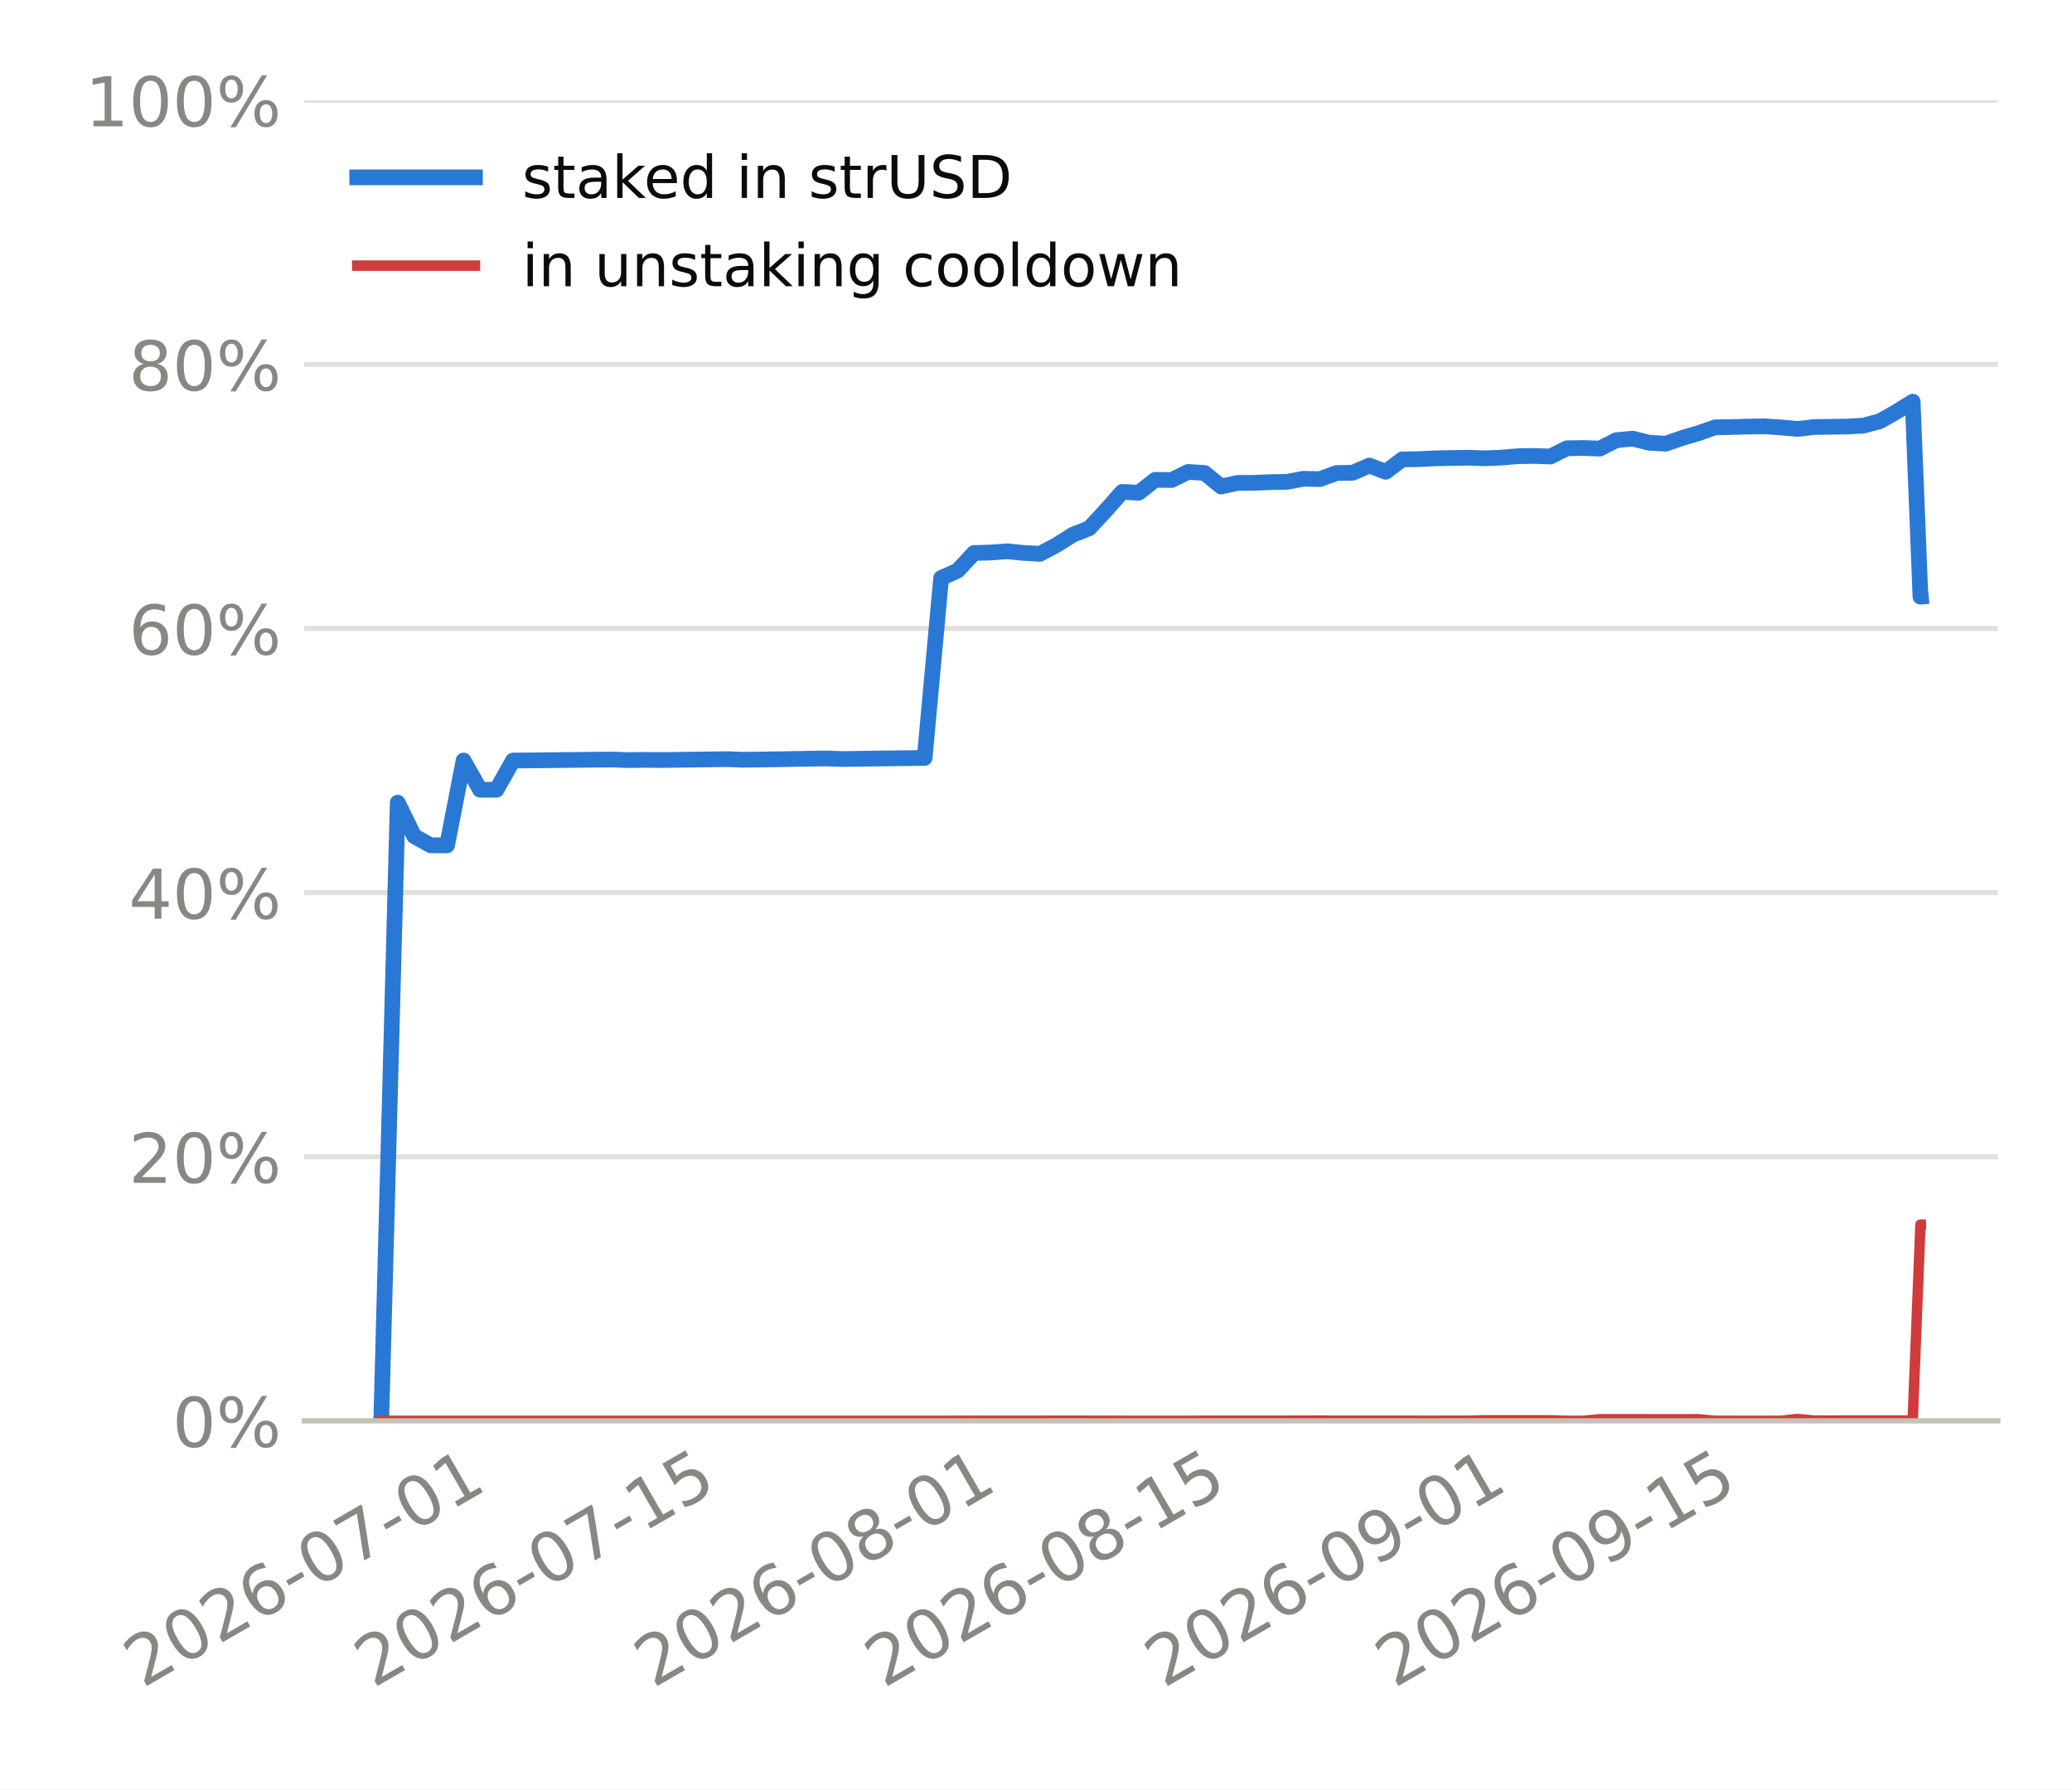
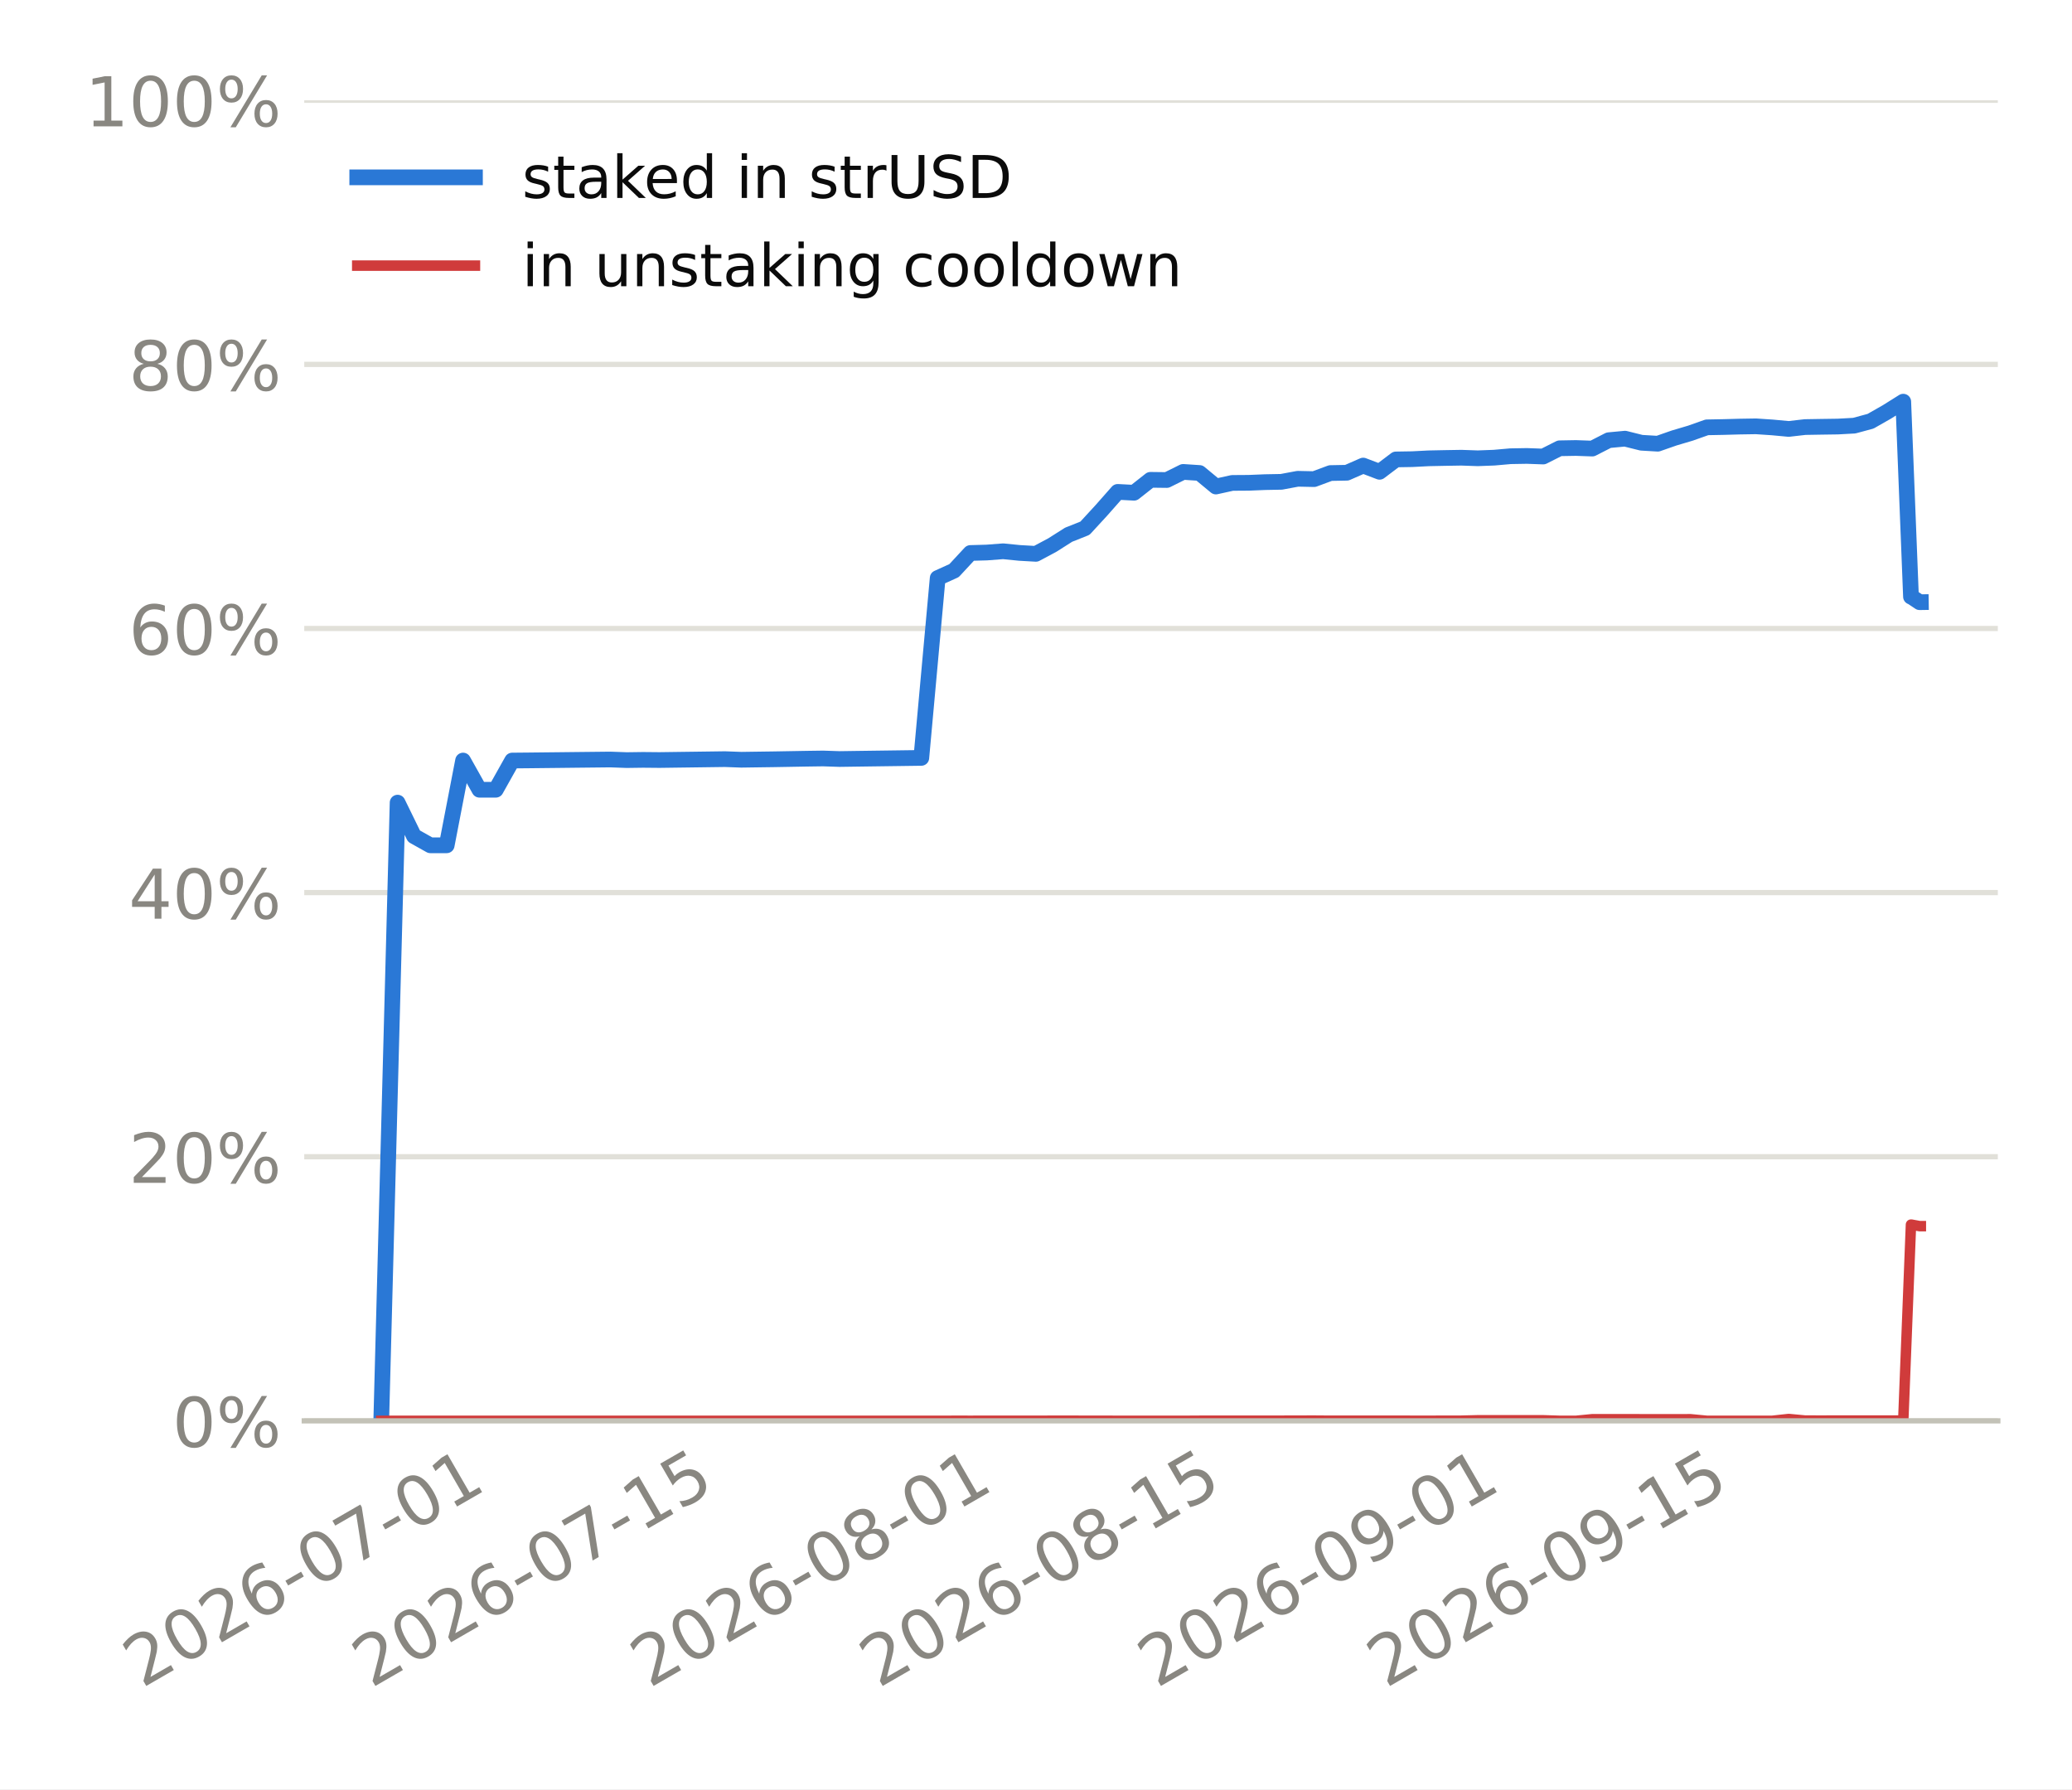
<svg xmlns="http://www.w3.org/2000/svg" xmlns:xlink="http://www.w3.org/1999/xlink" width="316.8pt" height="273.6pt" viewBox="0 0 316.8 273.6" version="1.1">
  <defs>
    <style type="text/css">*{stroke-linejoin: round; stroke-linecap: butt}</style>
  </defs>
  <g id="figure_1">
    <g id="patch_1">
      <path d="M 0 273.6  L 316.8 273.6  L 316.8 0  L 0 0  z " style="fill: #ffffff" />
    </g>
    <g id="axes_1">
      <g id="patch_2">
        <path d="M 46.52 217.267  L 305.46 217.267  L 305.46 15.329  L 46.52 15.329  z " style="fill: #ffffff" />
      </g>
      <g id="matplotlib.axis_1">
        <g id="xtick_1">
          <g id="line2d_1" />
          <g id="text_1">
-             <g style="fill: #898781" transform="translate(21.80697 258.1862) rotate(-30) scale(0.105 -0.105)">
+             <g style="fill: #898781" transform="translate(21.69857 258.1862) rotate(-30) scale(0.105 -0.105)">
              <defs>
                <path id="DejaVuSans-15" d="M 1228 531  L 3431 531  L 3431 0  L 469 0  L 469 531  Q 828 903 1448 1529  Q 2069 2156 2228 2338  Q 2531 2678 2651 2914  Q 2772 3150 2772 3378  Q 2772 3750 2511 3984  Q 2250 4219 1831 4219  Q 1534 4219 1204 4116  Q 875 4013 500 3803  L 500 4441  Q 881 4594 1212 4672  Q 1544 4750 1819 4750  Q 2544 4750 2975 4387  Q 3406 4025 3406 3419  Q 3406 3131 3298 2873  Q 3191 2616 2906 2266  Q 2828 2175 2409 1742  Q 1991 1309 1228 531  z " transform="scale(0.015625)" />
                <path id="DejaVuSans-13" d="M 2034 4250  Q 1547 4250 1301 3770  Q 1056 3291 1056 2328  Q 1056 1369 1301 889  Q 1547 409 2034 409  Q 2525 409 2770 889  Q 3016 1369 3016 2328  Q 3016 3291 2770 3770  Q 2525 4250 2034 4250  z M 2034 4750  Q 2819 4750 3233 4129  Q 3647 3509 3647 2328  Q 3647 1150 3233 529  Q 2819 -91 2034 -91  Q 1250 -91 836 529  Q 422 1150 422 2328  Q 422 3509 836 4129  Q 1250 4750 2034 4750  z " transform="scale(0.015625)" />
                <path id="DejaVuSans-19" d="M 2113 2584  Q 1688 2584 1439 2293  Q 1191 2003 1191 1497  Q 1191 994 1439 701  Q 1688 409 2113 409  Q 2538 409 2786 701  Q 3034 994 3034 1497  Q 3034 2003 2786 2293  Q 2538 2584 2113 2584  z M 3366 4563  L 3366 3988  Q 3128 4100 2886 4159  Q 2644 4219 2406 4219  Q 1781 4219 1451 3797  Q 1122 3375 1075 2522  Q 1259 2794 1537 2939  Q 1816 3084 2150 3084  Q 2853 3084 3261 2657  Q 3669 2231 3669 1497  Q 3669 778 3244 343  Q 2819 -91 2113 -91  Q 1303 -91 875 529  Q 447 1150 447 2328  Q 447 3434 972 4092  Q 1497 4750 2381 4750  Q 2619 4750 2861 4703  Q 3103 4656 3366 4563  z " transform="scale(0.015625)" />
                <path id="DejaVuSans-10" d="M 313 2009  L 1997 2009  L 1997 1497  L 313 1497  L 313 2009  z " transform="scale(0.015625)" />
                <path id="DejaVuSans-1a" d="M 525 4666  L 3525 4666  L 3525 4397  L 1831 0  L 1172 0  L 2766 4134  L 525 4134  L 525 4666  z " transform="scale(0.015625)" />
                <path id="DejaVuSans-14" d="M 794 531  L 1825 531  L 1825 4091  L 703 3866  L 703 4441  L 1819 4666  L 2450 4666  L 2450 531  L 3481 531  L 3481 0  L 794 0  L 794 531  z " transform="scale(0.015625)" />
              </defs>
              <use xlink:href="#DejaVuSans-15" />
              <use xlink:href="#DejaVuSans-13" transform="translate(63.625 0)" />
              <use xlink:href="#DejaVuSans-15" transform="translate(127.25 0)" />
              <use xlink:href="#DejaVuSans-19" transform="translate(190.875 0)" />
              <use xlink:href="#DejaVuSans-10" transform="translate(254.5 0)" />
              <use xlink:href="#DejaVuSans-13" transform="translate(290.5781 0)" />
              <use xlink:href="#DejaVuSans-1a" transform="translate(354.2031 0)" />
              <use xlink:href="#DejaVuSans-10" transform="translate(417.8281 0)" />
              <use xlink:href="#DejaVuSans-13" transform="translate(453.9062 0)" />
              <use xlink:href="#DejaVuSans-14" transform="translate(517.5312 0)" />
            </g>
          </g>
        </g>
        <g id="xtick_2">
          <g id="line2d_2" />
          <g id="text_2">
-             <g style="fill: #898781" transform="translate(57.0555 258.1862) rotate(-30) scale(0.105 -0.105)">
+             <g style="fill: #898781" transform="translate(56.7303 258.1862) rotate(-30) scale(0.105 -0.105)">
              <defs>
                <path id="DejaVuSans-18" d="M 691 4666  L 3169 4666  L 3169 4134  L 1269 4134  L 1269 2991  Q 1406 3038 1543 3061  Q 1681 3084 1819 3084  Q 2600 3084 3056 2656  Q 3513 2228 3513 1497  Q 3513 744 3044 326  Q 2575 -91 1722 -91  Q 1428 -91 1123 -41  Q 819 9 494 109  L 494 744  Q 775 591 1075 516  Q 1375 441 1709 441  Q 2250 441 2565 725  Q 2881 1009 2881 1497  Q 2881 1984 2565 2268  Q 2250 2553 1709 2553  Q 1456 2553 1204 2497  Q 953 2441 691 2322  L 691 4666  z " transform="scale(0.015625)" />
              </defs>
              <use xlink:href="#DejaVuSans-15" />
              <use xlink:href="#DejaVuSans-13" transform="translate(63.625 0)" />
              <use xlink:href="#DejaVuSans-15" transform="translate(127.25 0)" />
              <use xlink:href="#DejaVuSans-19" transform="translate(190.875 0)" />
              <use xlink:href="#DejaVuSans-10" transform="translate(254.5 0)" />
              <use xlink:href="#DejaVuSans-13" transform="translate(290.5781 0)" />
              <use xlink:href="#DejaVuSans-1a" transform="translate(354.2031 0)" />
              <use xlink:href="#DejaVuSans-10" transform="translate(417.8281 0)" />
              <use xlink:href="#DejaVuSans-14" transform="translate(453.9062 0)" />
              <use xlink:href="#DejaVuSans-18" transform="translate(517.5312 0)" />
            </g>
          </g>
        </g>
        <g id="xtick_3">
          <g id="line2d_3" />
          <g id="text_3">
-             <g style="fill: #898781" transform="translate(99.85728 258.1862) rotate(-30) scale(0.105 -0.105)">
+             <g style="fill: #898781" transform="translate(99.26883 258.1862) rotate(-30) scale(0.105 -0.105)">
              <defs>
                <path id="DejaVuSans-1b" d="M 2034 2216  Q 1584 2216 1326 1975  Q 1069 1734 1069 1313  Q 1069 891 1326 650  Q 1584 409 2034 409  Q 2484 409 2743 651  Q 3003 894 3003 1313  Q 3003 1734 2745 1975  Q 2488 2216 2034 2216  z M 1403 2484  Q 997 2584 770 2862  Q 544 3141 544 3541  Q 544 4100 942 4425  Q 1341 4750 2034 4750  Q 2731 4750 3128 4425  Q 3525 4100 3525 3541  Q 3525 3141 3298 2862  Q 3072 2584 2669 2484  Q 3125 2378 3379 2068  Q 3634 1759 3634 1313  Q 3634 634 3220 271  Q 2806 -91 2034 -91  Q 1263 -91 848 271  Q 434 634 434 1313  Q 434 1759 690 2068  Q 947 2378 1403 2484  z M 1172 3481  Q 1172 3119 1398 2916  Q 1625 2713 2034 2713  Q 2441 2713 2670 2916  Q 2900 3119 2900 3481  Q 2900 3844 2670 4047  Q 2441 4250 2034 4250  Q 1625 4250 1398 4047  Q 1172 3844 1172 3481  z " transform="scale(0.015625)" />
              </defs>
              <use xlink:href="#DejaVuSans-15" />
              <use xlink:href="#DejaVuSans-13" transform="translate(63.625 0)" />
              <use xlink:href="#DejaVuSans-15" transform="translate(127.25 0)" />
              <use xlink:href="#DejaVuSans-19" transform="translate(190.875 0)" />
              <use xlink:href="#DejaVuSans-10" transform="translate(254.5 0)" />
              <use xlink:href="#DejaVuSans-13" transform="translate(290.5781 0)" />
              <use xlink:href="#DejaVuSans-1b" transform="translate(354.2031 0)" />
              <use xlink:href="#DejaVuSans-10" transform="translate(417.8281 0)" />
              <use xlink:href="#DejaVuSans-13" transform="translate(453.9062 0)" />
              <use xlink:href="#DejaVuSans-14" transform="translate(517.5312 0)" />
            </g>
          </g>
        </g>
        <g id="xtick_4">
          <g id="line2d_4" />
          <g id="text_4">
-             <g style="fill: #898781" transform="translate(135.1058 258.1862) rotate(-30) scale(0.105 -0.105)">
+             <g style="fill: #898781" transform="translate(134.3006 258.1862) rotate(-30) scale(0.105 -0.105)">
              <use xlink:href="#DejaVuSans-15" />
              <use xlink:href="#DejaVuSans-13" transform="translate(63.625 0)" />
              <use xlink:href="#DejaVuSans-15" transform="translate(127.25 0)" />
              <use xlink:href="#DejaVuSans-19" transform="translate(190.875 0)" />
              <use xlink:href="#DejaVuSans-10" transform="translate(254.5 0)" />
              <use xlink:href="#DejaVuSans-13" transform="translate(290.5781 0)" />
              <use xlink:href="#DejaVuSans-1b" transform="translate(354.2031 0)" />
              <use xlink:href="#DejaVuSans-10" transform="translate(417.8281 0)" />
              <use xlink:href="#DejaVuSans-14" transform="translate(453.9062 0)" />
              <use xlink:href="#DejaVuSans-18" transform="translate(517.5312 0)" />
            </g>
          </g>
        </g>
        <g id="xtick_5">
          <g id="line2d_5" />
          <g id="text_5">
-             <g style="fill: #898781" transform="translate(177.9076 258.1862) rotate(-30) scale(0.105 -0.105)">
+             <g style="fill: #898781" transform="translate(176.8391 258.1862) rotate(-30) scale(0.105 -0.105)">
              <defs>
                <path id="DejaVuSans-1c" d="M 703 97  L 703 672  Q 941 559 1184 500  Q 1428 441 1663 441  Q 2288 441 2617 861  Q 2947 1281 2994 2138  Q 2813 1869 2534 1725  Q 2256 1581 1919 1581  Q 1219 1581 811 2004  Q 403 2428 403 3163  Q 403 3881 828 4315  Q 1253 4750 1959 4750  Q 2769 4750 3195 4129  Q 3622 3509 3622 2328  Q 3622 1225 3098 567  Q 2575 -91 1691 -91  Q 1453 -91 1209 -44  Q 966 3 703 97  z M 1959 2075  Q 2384 2075 2632 2365  Q 2881 2656 2881 3163  Q 2881 3666 2632 3958  Q 2384 4250 1959 4250  Q 1534 4250 1286 3958  Q 1038 3666 1038 3163  Q 1038 2656 1286 2365  Q 1534 2075 1959 2075  z " transform="scale(0.015625)" />
              </defs>
              <use xlink:href="#DejaVuSans-15" />
              <use xlink:href="#DejaVuSans-13" transform="translate(63.625 0)" />
              <use xlink:href="#DejaVuSans-15" transform="translate(127.25 0)" />
              <use xlink:href="#DejaVuSans-19" transform="translate(190.875 0)" />
              <use xlink:href="#DejaVuSans-10" transform="translate(254.5 0)" />
              <use xlink:href="#DejaVuSans-13" transform="translate(290.5781 0)" />
              <use xlink:href="#DejaVuSans-1c" transform="translate(354.2031 0)" />
              <use xlink:href="#DejaVuSans-10" transform="translate(417.8281 0)" />
              <use xlink:href="#DejaVuSans-13" transform="translate(453.9062 0)" />
              <use xlink:href="#DejaVuSans-14" transform="translate(517.5312 0)" />
            </g>
          </g>
        </g>
        <g id="xtick_6">
          <g id="line2d_6" />
          <g id="text_6">
-             <g style="fill: #898781" transform="translate(213.1561 258.1862) rotate(-30) scale(0.105 -0.105)">
+             <g style="fill: #898781" transform="translate(211.8708 258.1862) rotate(-30) scale(0.105 -0.105)">
              <use xlink:href="#DejaVuSans-15" />
              <use xlink:href="#DejaVuSans-13" transform="translate(63.625 0)" />
              <use xlink:href="#DejaVuSans-15" transform="translate(127.25 0)" />
              <use xlink:href="#DejaVuSans-19" transform="translate(190.875 0)" />
              <use xlink:href="#DejaVuSans-10" transform="translate(254.5 0)" />
              <use xlink:href="#DejaVuSans-13" transform="translate(290.5781 0)" />
              <use xlink:href="#DejaVuSans-1c" transform="translate(354.2031 0)" />
              <use xlink:href="#DejaVuSans-10" transform="translate(417.8281 0)" />
              <use xlink:href="#DejaVuSans-14" transform="translate(453.9062 0)" />
              <use xlink:href="#DejaVuSans-18" transform="translate(517.5312 0)" />
            </g>
          </g>
        </g>
      </g>
      <g id="matplotlib.axis_2">
        <g id="ytick_1">
          <g id="line2d_7">
-             <path d="M 46.52 217.267  L 305.46 217.267  " clip-path="url(#pb54982b380)" style="fill: none; stroke: #e1e0d9; stroke-width: 0.8; stroke-linecap: square" />
+             <path d="M 46.52 217.267  L 305.46 217.267  " clip-path="url(#p4a132edda4)" style="fill: none; stroke: #e1e0d9; stroke-width: 0.8; stroke-linecap: square" />
          </g>
          <g id="line2d_8" />
          <g id="text_7">
            <g style="fill: #898781" transform="translate(26.36273 221.2555) scale(0.105 -0.105)">
              <defs>
                <path id="DejaVuSans-8" d="M 4653 2053  Q 4381 2053 4226 1822  Q 4072 1591 4072 1178  Q 4072 772 4226 539  Q 4381 306 4653 306  Q 4919 306 5073 539  Q 5228 772 5228 1178  Q 5228 1588 5073 1820  Q 4919 2053 4653 2053  z M 4653 2450  Q 5147 2450 5437 2106  Q 5728 1763 5728 1178  Q 5728 594 5436 251  Q 5144 -91 4653 -91  Q 4153 -91 3862 251  Q 3572 594 3572 1178  Q 3572 1766 3864 2108  Q 4156 2450 4653 2450  z M 1428 4353  Q 1159 4353 1004 4120  Q 850 3888 850 3481  Q 850 3069 1003 2837  Q 1156 2606 1428 2606  Q 1700 2606 1854 2837  Q 2009 3069 2009 3481  Q 2009 3884 1853 4118  Q 1697 4353 1428 4353  z M 4250 4750  L 4750 4750  L 1831 -91  L 1331 -91  L 4250 4750  z M 1428 4750  Q 1922 4750 2215 4408  Q 2509 4066 2509 3481  Q 2509 2891 2217 2550  Q 1925 2209 1428 2209  Q 931 2209 642 2551  Q 353 2894 353 3481  Q 353 4063 643 4406  Q 934 4750 1428 4750  z " transform="scale(0.015625)" />
              </defs>
              <use xlink:href="#DejaVuSans-13" />
              <use xlink:href="#DejaVuSans-8" transform="translate(63.625 0)" />
            </g>
          </g>
        </g>
        <g id="ytick_2">
          <g id="line2d_9">
-             <path d="M 46.52 176.879  L 305.46 176.879  " clip-path="url(#pb54982b380)" style="fill: none; stroke: #e1e0d9; stroke-width: 0.8; stroke-linecap: square" />
+             <path d="M 46.52 176.879  L 305.46 176.879  " clip-path="url(#p4a132edda4)" style="fill: none; stroke: #e1e0d9; stroke-width: 0.8; stroke-linecap: square" />
          </g>
          <g id="line2d_10" />
          <g id="text_8">
            <g style="fill: #898781" transform="translate(19.68211 180.8679) scale(0.105 -0.105)">
              <use xlink:href="#DejaVuSans-15" />
              <use xlink:href="#DejaVuSans-13" transform="translate(63.625 0)" />
              <use xlink:href="#DejaVuSans-8" transform="translate(127.25 0)" />
            </g>
          </g>
        </g>
        <g id="ytick_3">
          <g id="line2d_11">
-             <path d="M 46.52 136.492  L 305.46 136.492  " clip-path="url(#pb54982b380)" style="fill: none; stroke: #e1e0d9; stroke-width: 0.8; stroke-linecap: square" />
+             <path d="M 46.52 136.492  L 305.46 136.492  " clip-path="url(#p4a132edda4)" style="fill: none; stroke: #e1e0d9; stroke-width: 0.8; stroke-linecap: square" />
          </g>
          <g id="line2d_12" />
          <g id="text_9">
            <g style="fill: #898781" transform="translate(19.68211 140.4803) scale(0.105 -0.105)">
              <defs>
                <path id="DejaVuSans-17" d="M 2419 4116  L 825 1625  L 2419 1625  L 2419 4116  z M 2253 4666  L 3047 4666  L 3047 1625  L 3713 1625  L 3713 1100  L 3047 1100  L 3047 0  L 2419 0  L 2419 1100  L 313 1100  L 313 1709  L 2253 4666  z " transform="scale(0.015625)" />
              </defs>
              <use xlink:href="#DejaVuSans-17" />
              <use xlink:href="#DejaVuSans-13" transform="translate(63.625 0)" />
              <use xlink:href="#DejaVuSans-8" transform="translate(127.25 0)" />
            </g>
          </g>
        </g>
        <g id="ytick_4">
          <g id="line2d_13">
-             <path d="M 46.52 96.104  L 305.46 96.104  " clip-path="url(#pb54982b380)" style="fill: none; stroke: #e1e0d9; stroke-width: 0.8; stroke-linecap: square" />
+             <path d="M 46.52 96.104  L 305.46 96.104  " clip-path="url(#p4a132edda4)" style="fill: none; stroke: #e1e0d9; stroke-width: 0.8; stroke-linecap: square" />
          </g>
          <g id="line2d_14" />
          <g id="text_10">
            <g style="fill: #898781" transform="translate(19.68211 100.0927) scale(0.105 -0.105)">
              <use xlink:href="#DejaVuSans-19" />
              <use xlink:href="#DejaVuSans-13" transform="translate(63.625 0)" />
              <use xlink:href="#DejaVuSans-8" transform="translate(127.25 0)" />
            </g>
          </g>
        </g>
        <g id="ytick_5">
          <g id="line2d_15">
-             <path d="M 46.52 55.716  L 305.46 55.716  " clip-path="url(#pb54982b380)" style="fill: none; stroke: #e1e0d9; stroke-width: 0.8; stroke-linecap: square" />
+             <path d="M 46.52 55.716  L 305.46 55.716  " clip-path="url(#p4a132edda4)" style="fill: none; stroke: #e1e0d9; stroke-width: 0.8; stroke-linecap: square" />
          </g>
          <g id="line2d_16" />
          <g id="text_11">
            <g style="fill: #898781" transform="translate(19.68211 59.70513) scale(0.105 -0.105)">
              <use xlink:href="#DejaVuSans-1b" />
              <use xlink:href="#DejaVuSans-13" transform="translate(63.625 0)" />
              <use xlink:href="#DejaVuSans-8" transform="translate(127.25 0)" />
            </g>
          </g>
        </g>
        <g id="ytick_6">
          <g id="line2d_17">
-             <path d="M 46.52 15.329  L 305.46 15.329  " clip-path="url(#pb54982b380)" style="fill: none; stroke: #e1e0d9; stroke-width: 0.8; stroke-linecap: square" />
+             <path d="M 46.52 15.329  L 305.46 15.329  " clip-path="url(#p4a132edda4)" style="fill: none; stroke: #e1e0d9; stroke-width: 0.8; stroke-linecap: square" />
          </g>
          <g id="line2d_18" />
          <g id="text_12">
            <g style="fill: #898781" transform="translate(13.00148 19.31754) scale(0.105 -0.105)">
              <use xlink:href="#DejaVuSans-14" />
              <use xlink:href="#DejaVuSans-13" transform="translate(63.625 0)" />
              <use xlink:href="#DejaVuSans-13" transform="translate(127.25 0)" />
              <use xlink:href="#DejaVuSans-8" transform="translate(190.875 0)" />
            </g>
          </g>
        </g>
      </g>
      <g id="line2d_19">
-         <path d="M 58.29 217.267  L 60.808 122.733  L 63.326 127.857  L 65.843 129.259  L 68.361 129.259  L 70.879 116.298  L 73.397 120.762  L 75.914 120.762  L 78.432 116.298  L 80.95 116.275  L 83.468 116.248  L 85.985 116.221  L 88.503 116.193  L 91.021 116.166  L 93.539 116.139  L 96.056 116.229  L 98.574 116.195  L 101.092 116.218  L 103.61 116.184  L 106.127 116.151  L 108.645 116.117  L 111.163 116.083  L 113.681 116.175  L 116.198 116.139  L 118.716 116.104  L 121.234 116.06  L 123.752 116.016  L 126.269 115.981  L 128.787 116.065  L 131.305 116.029  L 133.823 115.995  L 136.34 115.961  L 138.858 115.927  L 141.376 115.893  L 143.894 88.39  L 146.411 87.256  L 148.929 84.559  L 151.447 84.489  L 153.965 84.297  L 156.482 84.548  L 159 84.691  L 161.518 83.356  L 164.036 81.767  L 166.553 80.771  L 169.071 78.05  L 171.589 75.215  L 174.107 75.347  L 176.624 73.371  L 179.142 73.401  L 181.66 72.16  L 184.178 72.325  L 186.695 74.397  L 189.213 73.845  L 191.731 73.828  L 194.249 73.726  L 196.766 73.679  L 199.284 73.212  L 201.802 73.265  L 204.32 72.337  L 206.837 72.289  L 209.355 71.192  L 211.873 72.145  L 214.391 70.253  L 216.908 70.212  L 219.426 70.083  L 221.944 70.032  L 224.462 69.99  L 226.979 70.078  L 229.497 69.983  L 232.015 69.763  L 234.533 69.72  L 237.05 69.81  L 239.568 68.548  L 242.086 68.504  L 244.604 68.593  L 247.121 67.312  L 249.639 67.077  L 252.157 67.701  L 254.675 67.849  L 257.192 66.975  L 259.71 66.233  L 262.228 65.346  L 264.746 65.299  L 267.263 65.231  L 269.781 65.191  L 272.299 65.358  L 274.817 65.591  L 277.334 65.304  L 279.852 65.262  L 282.37 65.226  L 284.888 65.089  L 287.405 64.416  L 289.923 62.99  L 292.441 61.42  L 293.628 91.242  L 293.665 91.242  L 293.675 91.242  L 293.68 91.242  L 293.69 91.241  " clip-path="url(#pb54982b380)" style="fill: none; stroke: #2a78d6; stroke-width: 2.4; stroke-linecap: square" />
+         <path d="M 58.29 217.267  L 60.792 122.733  L 63.295 127.857  L 65.797 129.259  L 68.299 129.259  L 70.801 116.298  L 73.304 120.762  L 75.806 120.762  L 78.308 116.298  L 80.81 116.275  L 83.313 116.248  L 85.815 116.221  L 88.317 116.193  L 90.819 116.166  L 93.322 116.139  L 95.824 116.229  L 98.326 116.195  L 100.829 116.218  L 103.331 116.184  L 105.833 116.151  L 108.335 116.117  L 110.838 116.083  L 113.34 116.175  L 115.842 116.139  L 118.344 116.104  L 120.847 116.06  L 123.349 116.016  L 125.851 115.981  L 128.353 116.065  L 130.856 116.029  L 133.358 115.995  L 135.86 115.961  L 138.363 115.927  L 140.865 115.893  L 143.367 88.39  L 145.869 87.256  L 148.372 84.559  L 150.874 84.489  L 153.376 84.297  L 155.878 84.548  L 158.381 84.691  L 160.883 83.356  L 163.385 81.767  L 165.887 80.771  L 168.39 78.05  L 170.892 75.215  L 173.394 75.347  L 175.897 73.371  L 178.399 73.401  L 180.901 72.16  L 183.403 72.325  L 185.906 74.397  L 188.408 73.845  L 190.91 73.828  L 193.412 73.726  L 195.915 73.679  L 198.417 73.212  L 200.919 73.265  L 203.421 72.337  L 205.924 72.289  L 208.426 71.192  L 210.928 72.145  L 213.431 70.253  L 215.933 70.212  L 218.435 70.083  L 220.937 70.032  L 223.44 69.99  L 225.942 70.078  L 228.444 69.983  L 230.946 69.763  L 233.449 69.72  L 235.951 69.81  L 238.453 68.548  L 240.955 68.504  L 243.458 68.593  L 245.96 67.312  L 248.462 67.077  L 250.964 67.701  L 253.467 67.849  L 255.969 66.975  L 258.471 66.233  L 260.974 65.346  L 263.476 65.299  L 265.978 65.231  L 268.48 65.191  L 270.983 65.358  L 273.485 65.591  L 275.987 65.304  L 278.489 65.262  L 280.992 65.226  L 283.494 65.089  L 285.996 64.416  L 288.498 62.99  L 291.001 61.42  L 292.18 91.242  L 292.217 91.242  L 292.227 91.242  L 292.232 91.242  L 292.242 91.241  L 293.503 92.084  L 293.69 92.081  " clip-path="url(#p4a132edda4)" style="fill: none; stroke: #2a78d6; stroke-width: 2.4; stroke-linecap: square" />
      </g>
      <g id="line2d_20">
-         <path d="M 58.29 217.267  L 60.808 217.267  L 63.326 217.267  L 65.843 217.267  L 68.361 217.267  L 70.879 217.267  L 73.397 217.267  L 75.914 217.267  L 78.432 217.267  L 80.95 217.267  L 83.468 217.267  L 85.985 217.267  L 88.503 217.267  L 91.021 217.267  L 93.539 217.267  L 96.056 217.267  L 98.574 217.267  L 101.092 217.267  L 103.61 217.267  L 106.127 217.267  L 108.645 217.267  L 111.163 217.267  L 113.681 217.267  L 116.198 217.267  L 118.716 217.267  L 121.234 217.267  L 123.752 217.267  L 126.269 217.267  L 128.787 217.267  L 131.305 217.267  L 133.823 217.267  L 136.34 217.267  L 138.858 217.267  L 141.376 217.267  L 143.894 217.263  L 146.411 217.258  L 148.929 217.259  L 151.447 217.258  L 153.965 217.251  L 156.482 217.251  L 159 217.251  L 161.518 217.25  L 164.036 217.246  L 166.553 217.253  L 169.071 217.254  L 171.589 217.261  L 174.107 217.261  L 176.624 217.261  L 179.142 217.261  L 181.66 217.265  L 184.178 217.25  L 186.695 217.247  L 189.213 217.247  L 191.731 217.247  L 194.249 217.244  L 196.766 217.243  L 199.284 217.236  L 201.802 217.231  L 204.32 217.249  L 206.837 217.249  L 209.355 217.242  L 211.873 217.244  L 214.391 217.246  L 216.908 217.251  L 219.426 217.256  L 221.944 217.243  L 224.462 217.242  L 226.979 217.18  L 229.497 217.179  L 232.015 217.179  L 234.533 217.179  L 237.05 217.18  L 239.568 217.261  L 242.086 217.263  L 244.604 217.018  L 247.121 217.018  L 249.639 217.018  L 252.157 217.023  L 254.675 217.023  L 257.192 217.024  L 259.71 217.022  L 262.228 217.26  L 264.746 217.26  L 267.263 217.26  L 269.781 217.26  L 272.299 217.26  L 274.817 216.985  L 277.334 217.222  L 279.852 217.227  L 282.37 217.221  L 284.888 217.221  L 287.405 217.222  L 289.923 217.219  L 292.441 217.219  L 293.628 187.26  L 293.665 187.26  L 293.675 187.26  L 293.68 187.26  L 293.69 187.26  " clip-path="url(#pb54982b380)" style="fill: none; stroke: #d03b3b; stroke-width: 1.6; stroke-linecap: square" />
+         <path d="M 58.29 217.267  L 60.792 217.267  L 63.295 217.267  L 65.797 217.267  L 68.299 217.267  L 70.801 217.267  L 73.304 217.267  L 75.806 217.267  L 78.308 217.267  L 80.81 217.267  L 83.313 217.267  L 85.815 217.267  L 88.317 217.267  L 90.819 217.267  L 93.322 217.267  L 95.824 217.267  L 98.326 217.267  L 100.829 217.267  L 103.331 217.267  L 105.833 217.267  L 108.335 217.267  L 110.838 217.267  L 113.34 217.267  L 115.842 217.267  L 118.344 217.267  L 120.847 217.267  L 123.349 217.267  L 125.851 217.267  L 128.353 217.267  L 130.856 217.267  L 133.358 217.267  L 135.86 217.267  L 138.363 217.267  L 140.865 217.267  L 143.367 217.263  L 145.869 217.258  L 148.372 217.259  L 150.874 217.258  L 153.376 217.251  L 155.878 217.251  L 158.381 217.251  L 160.883 217.25  L 163.385 217.246  L 165.887 217.253  L 168.39 217.254  L 170.892 217.261  L 173.394 217.261  L 175.897 217.261  L 178.399 217.261  L 180.901 217.265  L 183.403 217.25  L 185.906 217.247  L 188.408 217.247  L 190.91 217.247  L 193.412 217.244  L 195.915 217.243  L 198.417 217.236  L 200.919 217.231  L 203.421 217.249  L 205.924 217.249  L 208.426 217.242  L 210.928 217.244  L 213.431 217.246  L 215.933 217.251  L 218.435 217.256  L 220.937 217.243  L 223.44 217.242  L 225.942 217.18  L 228.444 217.179  L 230.946 217.179  L 233.449 217.179  L 235.951 217.18  L 238.453 217.261  L 240.955 217.263  L 243.458 217.018  L 245.96 217.018  L 248.462 217.018  L 250.964 217.023  L 253.467 217.023  L 255.969 217.024  L 258.471 217.022  L 260.974 217.26  L 263.476 217.26  L 265.978 217.26  L 268.48 217.26  L 270.983 217.26  L 273.485 216.985  L 275.987 217.222  L 278.489 217.227  L 280.992 217.221  L 283.494 217.221  L 285.996 217.222  L 288.498 217.219  L 291.001 217.219  L 292.18 187.26  L 292.217 187.26  L 292.227 187.26  L 292.232 187.26  L 292.242 187.26  L 293.503 187.494  L 293.69 187.494  " clip-path="url(#p4a132edda4)" style="fill: none; stroke: #d03b3b; stroke-width: 1.6; stroke-linecap: square" />
      </g>
      <g id="patch_3">
        <path d="M 46.52 217.267  L 305.46 217.267  " style="fill: none; stroke: #c3c2b7; stroke-width: 0.8; stroke-linejoin: miter; stroke-linecap: square" />
      </g>
      <g id="legend_1">
        <g id="line2d_21">
          <path d="M 54.62 27.117  L 63.62 27.117  L 72.62 27.117  " style="fill: none; stroke: #2a78d6; stroke-width: 2.4; stroke-linecap: square" />
        </g>
        <g id="text_13">
          <g style="fill: #0b0b0b" transform="translate(79.82 30.26736) scale(0.09 -0.09)">
            <defs>
              <path id="DejaVuSans-56" d="M 2834 3397  L 2834 2853  Q 2591 2978 2328 3040  Q 2066 3103 1784 3103  Q 1356 3103 1142 2972  Q 928 2841 928 2578  Q 928 2378 1081 2264  Q 1234 2150 1697 2047  L 1894 2003  Q 2506 1872 2764 1633  Q 3022 1394 3022 966  Q 3022 478 2636 193  Q 2250 -91 1575 -91  Q 1294 -91 989 -36  Q 684 19 347 128  L 347 722  Q 666 556 975 473  Q 1284 391 1588 391  Q 1994 391 2212 530  Q 2431 669 2431 922  Q 2431 1156 2273 1281  Q 2116 1406 1581 1522  L 1381 1569  Q 847 1681 609 1914  Q 372 2147 372 2553  Q 372 3047 722 3315  Q 1072 3584 1716 3584  Q 2034 3584 2315 3537  Q 2597 3491 2834 3397  z " transform="scale(0.015625)" />
              <path id="DejaVuSans-57" d="M 1172 4494  L 1172 3500  L 2356 3500  L 2356 3053  L 1172 3053  L 1172 1153  Q 1172 725 1289 603  Q 1406 481 1766 481  L 2356 481  L 2356 0  L 1766 0  Q 1100 0 847 248  Q 594 497 594 1153  L 594 3053  L 172 3053  L 172 3500  L 594 3500  L 594 4494  L 1172 4494  z " transform="scale(0.015625)" />
              <path id="DejaVuSans-44" d="M 2194 1759  Q 1497 1759 1228 1600  Q 959 1441 959 1056  Q 959 750 1161 570  Q 1363 391 1709 391  Q 2188 391 2477 730  Q 2766 1069 2766 1631  L 2766 1759  L 2194 1759  z M 3341 1997  L 3341 0  L 2766 0  L 2766 531  Q 2569 213 2275 61  Q 1981 -91 1556 -91  Q 1019 -91 701 211  Q 384 513 384 1019  Q 384 1609 779 1909  Q 1175 2209 1959 2209  L 2766 2209  L 2766 2266  Q 2766 2663 2505 2880  Q 2244 3097 1772 3097  Q 1472 3097 1187 3025  Q 903 2953 641 2809  L 641 3341  Q 956 3463 1253 3523  Q 1550 3584 1831 3584  Q 2591 3584 2966 3190  Q 3341 2797 3341 1997  z " transform="scale(0.015625)" />
              <path id="DejaVuSans-4e" d="M 581 4863  L 1159 4863  L 1159 1991  L 2875 3500  L 3609 3500  L 1753 1863  L 3688 0  L 2938 0  L 1159 1709  L 1159 0  L 581 0  L 581 4863  z " transform="scale(0.015625)" />
              <path id="DejaVuSans-48" d="M 3597 1894  L 3597 1613  L 953 1613  Q 991 1019 1311 708  Q 1631 397 2203 397  Q 2534 397 2845 478  Q 3156 559 3463 722  L 3463 178  Q 3153 47 2828 -22  Q 2503 -91 2169 -91  Q 1331 -91 842 396  Q 353 884 353 1716  Q 353 2575 817 3079  Q 1281 3584 2069 3584  Q 2775 3584 3186 3129  Q 3597 2675 3597 1894  z M 3022 2063  Q 3016 2534 2758 2815  Q 2500 3097 2075 3097  Q 1594 3097 1305 2825  Q 1016 2553 972 2059  L 3022 2063  z " transform="scale(0.015625)" />
              <path id="DejaVuSans-47" d="M 2906 2969  L 2906 4863  L 3481 4863  L 3481 0  L 2906 0  L 2906 525  Q 2725 213 2448 61  Q 2172 -91 1784 -91  Q 1150 -91 751 415  Q 353 922 353 1747  Q 353 2572 751 3078  Q 1150 3584 1784 3584  Q 2172 3584 2448 3432  Q 2725 3281 2906 2969  z M 947 1747  Q 947 1113 1208 752  Q 1469 391 1925 391  Q 2381 391 2643 752  Q 2906 1113 2906 1747  Q 2906 2381 2643 2742  Q 2381 3103 1925 3103  Q 1469 3103 1208 2742  Q 947 2381 947 1747  z " transform="scale(0.015625)" />
              <path id="DejaVuSans-3" transform="scale(0.015625)" />
              <path id="DejaVuSans-4c" d="M 603 3500  L 1178 3500  L 1178 0  L 603 0  L 603 3500  z M 603 4863  L 1178 4863  L 1178 4134  L 603 4134  L 603 4863  z " transform="scale(0.015625)" />
              <path id="DejaVuSans-51" d="M 3513 2113  L 3513 0  L 2938 0  L 2938 2094  Q 2938 2591 2744 2837  Q 2550 3084 2163 3084  Q 1697 3084 1428 2787  Q 1159 2491 1159 1978  L 1159 0  L 581 0  L 581 3500  L 1159 3500  L 1159 2956  Q 1366 3272 1645 3428  Q 1925 3584 2291 3584  Q 2894 3584 3203 3211  Q 3513 2838 3513 2113  z " transform="scale(0.015625)" />
              <path id="DejaVuSans-55" d="M 2631 2963  Q 2534 3019 2420 3045  Q 2306 3072 2169 3072  Q 1681 3072 1420 2755  Q 1159 2438 1159 1844  L 1159 0  L 581 0  L 581 3500  L 1159 3500  L 1159 2956  Q 1341 3275 1631 3429  Q 1922 3584 2338 3584  Q 2397 3584 2469 3576  Q 2541 3569 2628 3553  L 2631 2963  z " transform="scale(0.015625)" />
              <path id="DejaVuSans-38" d="M 556 4666  L 1191 4666  L 1191 1831  Q 1191 1081 1462 751  Q 1734 422 2344 422  Q 2950 422 3222 751  Q 3494 1081 3494 1831  L 3494 4666  L 4128 4666  L 4128 1753  Q 4128 841 3676 375  Q 3225 -91 2344 -91  Q 1459 -91 1007 375  Q 556 841 556 1753  L 556 4666  z " transform="scale(0.015625)" />
              <path id="DejaVuSans-36" d="M 3425 4513  L 3425 3897  Q 3066 4069 2747 4153  Q 2428 4238 2131 4238  Q 1616 4238 1336 4038  Q 1056 3838 1056 3469  Q 1056 3159 1242 3001  Q 1428 2844 1947 2747  L 2328 2669  Q 3034 2534 3370 2195  Q 3706 1856 3706 1288  Q 3706 609 3251 259  Q 2797 -91 1919 -91  Q 1588 -91 1214 -16  Q 841 59 441 206  L 441 856  Q 825 641 1194 531  Q 1563 422 1919 422  Q 2459 422 2753 634  Q 3047 847 3047 1241  Q 3047 1584 2836 1778  Q 2625 1972 2144 2069  L 1759 2144  Q 1053 2284 737 2584  Q 422 2884 422 3419  Q 422 4038 858 4394  Q 1294 4750 2059 4750  Q 2388 4750 2728 4690  Q 3069 4631 3425 4513  z " transform="scale(0.015625)" />
              <path id="DejaVuSans-27" d="M 1259 4147  L 1259 519  L 2022 519  Q 2988 519 3436 956  Q 3884 1394 3884 2338  Q 3884 3275 3436 3711  Q 2988 4147 2022 4147  L 1259 4147  z M 628 4666  L 1925 4666  Q 3281 4666 3915 4102  Q 4550 3538 4550 2338  Q 4550 1131 3912 565  Q 3275 0 1925 0  L 628 0  L 628 4666  z " transform="scale(0.015625)" />
            </defs>
            <use xlink:href="#DejaVuSans-56" />
            <use xlink:href="#DejaVuSans-57" transform="translate(52.09375 0)" />
            <use xlink:href="#DejaVuSans-44" transform="translate(91.29688 0)" />
            <use xlink:href="#DejaVuSans-4e" transform="translate(152.5781 0)" />
            <use xlink:href="#DejaVuSans-48" transform="translate(206.9219 0)" />
            <use xlink:href="#DejaVuSans-47" transform="translate(268.4531 0)" />
            <use xlink:href="#DejaVuSans-3" transform="translate(331.9375 0)" />
            <use xlink:href="#DejaVuSans-4c" transform="translate(363.7188 0)" />
            <use xlink:href="#DejaVuSans-51" transform="translate(391.5 0)" />
            <use xlink:href="#DejaVuSans-3" transform="translate(454.875 0)" />
            <use xlink:href="#DejaVuSans-56" transform="translate(486.6562 0)" />
            <use xlink:href="#DejaVuSans-57" transform="translate(538.75 0)" />
            <use xlink:href="#DejaVuSans-55" transform="translate(577.9531 0)" />
            <use xlink:href="#DejaVuSans-38" transform="translate(619.0625 0)" />
            <use xlink:href="#DejaVuSans-36" transform="translate(692.25 0)" />
            <use xlink:href="#DejaVuSans-27" transform="translate(755.7344 0)" />
          </g>
        </g>
        <g id="line2d_22">
          <path d="M 54.62 40.618  L 63.62 40.618  L 72.62 40.618  " style="fill: none; stroke: #d03b3b; stroke-width: 1.6; stroke-linecap: square" />
        </g>
        <g id="text_14">
          <g style="fill: #0b0b0b" transform="translate(79.82 43.76807) scale(0.09 -0.09)">
            <defs>
              <path id="DejaVuSans-58" d="M 544 1381  L 544 3500  L 1119 3500  L 1119 1403  Q 1119 906 1312 657  Q 1506 409 1894 409  Q 2359 409 2629 706  Q 2900 1003 2900 1516  L 2900 3500  L 3475 3500  L 3475 0  L 2900 0  L 2900 538  Q 2691 219 2414 64  Q 2138 -91 1772 -91  Q 1169 -91 856 284  Q 544 659 544 1381  z M 1991 3584  L 1991 3584  z " transform="scale(0.015625)" />
              <path id="DejaVuSans-4a" d="M 2906 1791  Q 2906 2416 2648 2759  Q 2391 3103 1925 3103  Q 1463 3103 1205 2759  Q 947 2416 947 1791  Q 947 1169 1205 825  Q 1463 481 1925 481  Q 2391 481 2648 825  Q 2906 1169 2906 1791  z M 3481 434  Q 3481 -459 3084 -895  Q 2688 -1331 1869 -1331  Q 1566 -1331 1297 -1286  Q 1028 -1241 775 -1147  L 775 -588  Q 1028 -725 1275 -790  Q 1522 -856 1778 -856  Q 2344 -856 2625 -561  Q 2906 -266 2906 331  L 2906 616  Q 2728 306 2450 153  Q 2172 0 1784 0  Q 1141 0 747 490  Q 353 981 353 1791  Q 353 2603 747 3093  Q 1141 3584 1784 3584  Q 2172 3584 2450 3431  Q 2728 3278 2906 2969  L 2906 3500  L 3481 3500  L 3481 434  z " transform="scale(0.015625)" />
              <path id="DejaVuSans-46" d="M 3122 3366  L 3122 2828  Q 2878 2963 2633 3030  Q 2388 3097 2138 3097  Q 1578 3097 1268 2742  Q 959 2388 959 1747  Q 959 1106 1268 751  Q 1578 397 2138 397  Q 2388 397 2633 464  Q 2878 531 3122 666  L 3122 134  Q 2881 22 2623 -34  Q 2366 -91 2075 -91  Q 1284 -91 818 406  Q 353 903 353 1747  Q 353 2603 823 3093  Q 1294 3584 2113 3584  Q 2378 3584 2631 3529  Q 2884 3475 3122 3366  z " transform="scale(0.015625)" />
              <path id="DejaVuSans-52" d="M 1959 3097  Q 1497 3097 1228 2736  Q 959 2375 959 1747  Q 959 1119 1226 758  Q 1494 397 1959 397  Q 2419 397 2687 759  Q 2956 1122 2956 1747  Q 2956 2369 2687 2733  Q 2419 3097 1959 3097  z M 1959 3584  Q 2709 3584 3137 3096  Q 3566 2609 3566 1747  Q 3566 888 3137 398  Q 2709 -91 1959 -91  Q 1206 -91 779 398  Q 353 888 353 1747  Q 353 2609 779 3096  Q 1206 3584 1959 3584  z " transform="scale(0.015625)" />
              <path id="DejaVuSans-4f" d="M 603 4863  L 1178 4863  L 1178 0  L 603 0  L 603 4863  z " transform="scale(0.015625)" />
              <path id="DejaVuSans-5a" d="M 269 3500  L 844 3500  L 1563 769  L 2278 3500  L 2956 3500  L 3675 769  L 4391 3500  L 4966 3500  L 4050 0  L 3372 0  L 2619 2869  L 1863 0  L 1184 0  L 269 3500  z " transform="scale(0.015625)" />
            </defs>
            <use xlink:href="#DejaVuSans-4c" />
            <use xlink:href="#DejaVuSans-51" transform="translate(27.78125 0)" />
            <use xlink:href="#DejaVuSans-3" transform="translate(91.15625 0)" />
            <use xlink:href="#DejaVuSans-58" transform="translate(122.9375 0)" />
            <use xlink:href="#DejaVuSans-51" transform="translate(186.3125 0)" />
            <use xlink:href="#DejaVuSans-56" transform="translate(249.6875 0)" />
            <use xlink:href="#DejaVuSans-57" transform="translate(301.7812 0)" />
            <use xlink:href="#DejaVuSans-44" transform="translate(340.9844 0)" />
            <use xlink:href="#DejaVuSans-4e" transform="translate(402.2656 0)" />
            <use xlink:href="#DejaVuSans-4c" transform="translate(460.1719 0)" />
            <use xlink:href="#DejaVuSans-51" transform="translate(487.9531 0)" />
            <use xlink:href="#DejaVuSans-4a" transform="translate(551.3281 0)" />
            <use xlink:href="#DejaVuSans-3" transform="translate(614.8125 0)" />
            <use xlink:href="#DejaVuSans-46" transform="translate(646.5938 0)" />
            <use xlink:href="#DejaVuSans-52" transform="translate(701.5781 0)" />
            <use xlink:href="#DejaVuSans-52" transform="translate(762.7656 0)" />
            <use xlink:href="#DejaVuSans-4f" transform="translate(823.9531 0)" />
            <use xlink:href="#DejaVuSans-47" transform="translate(851.7344 0)" />
            <use xlink:href="#DejaVuSans-52" transform="translate(915.2188 0)" />
            <use xlink:href="#DejaVuSans-5a" transform="translate(976.4062 0)" />
            <use xlink:href="#DejaVuSans-51" transform="translate(1058.188 0)" />
          </g>
        </g>
      </g>
    </g>
  </g>
  <defs>
-     <clipPath id="pb54982b380">
+     <clipPath id="p4a132edda4">
      <rect x="46.52" y="15.329" width="258.94" height="201.938" />
    </clipPath>
  </defs>
</svg>
